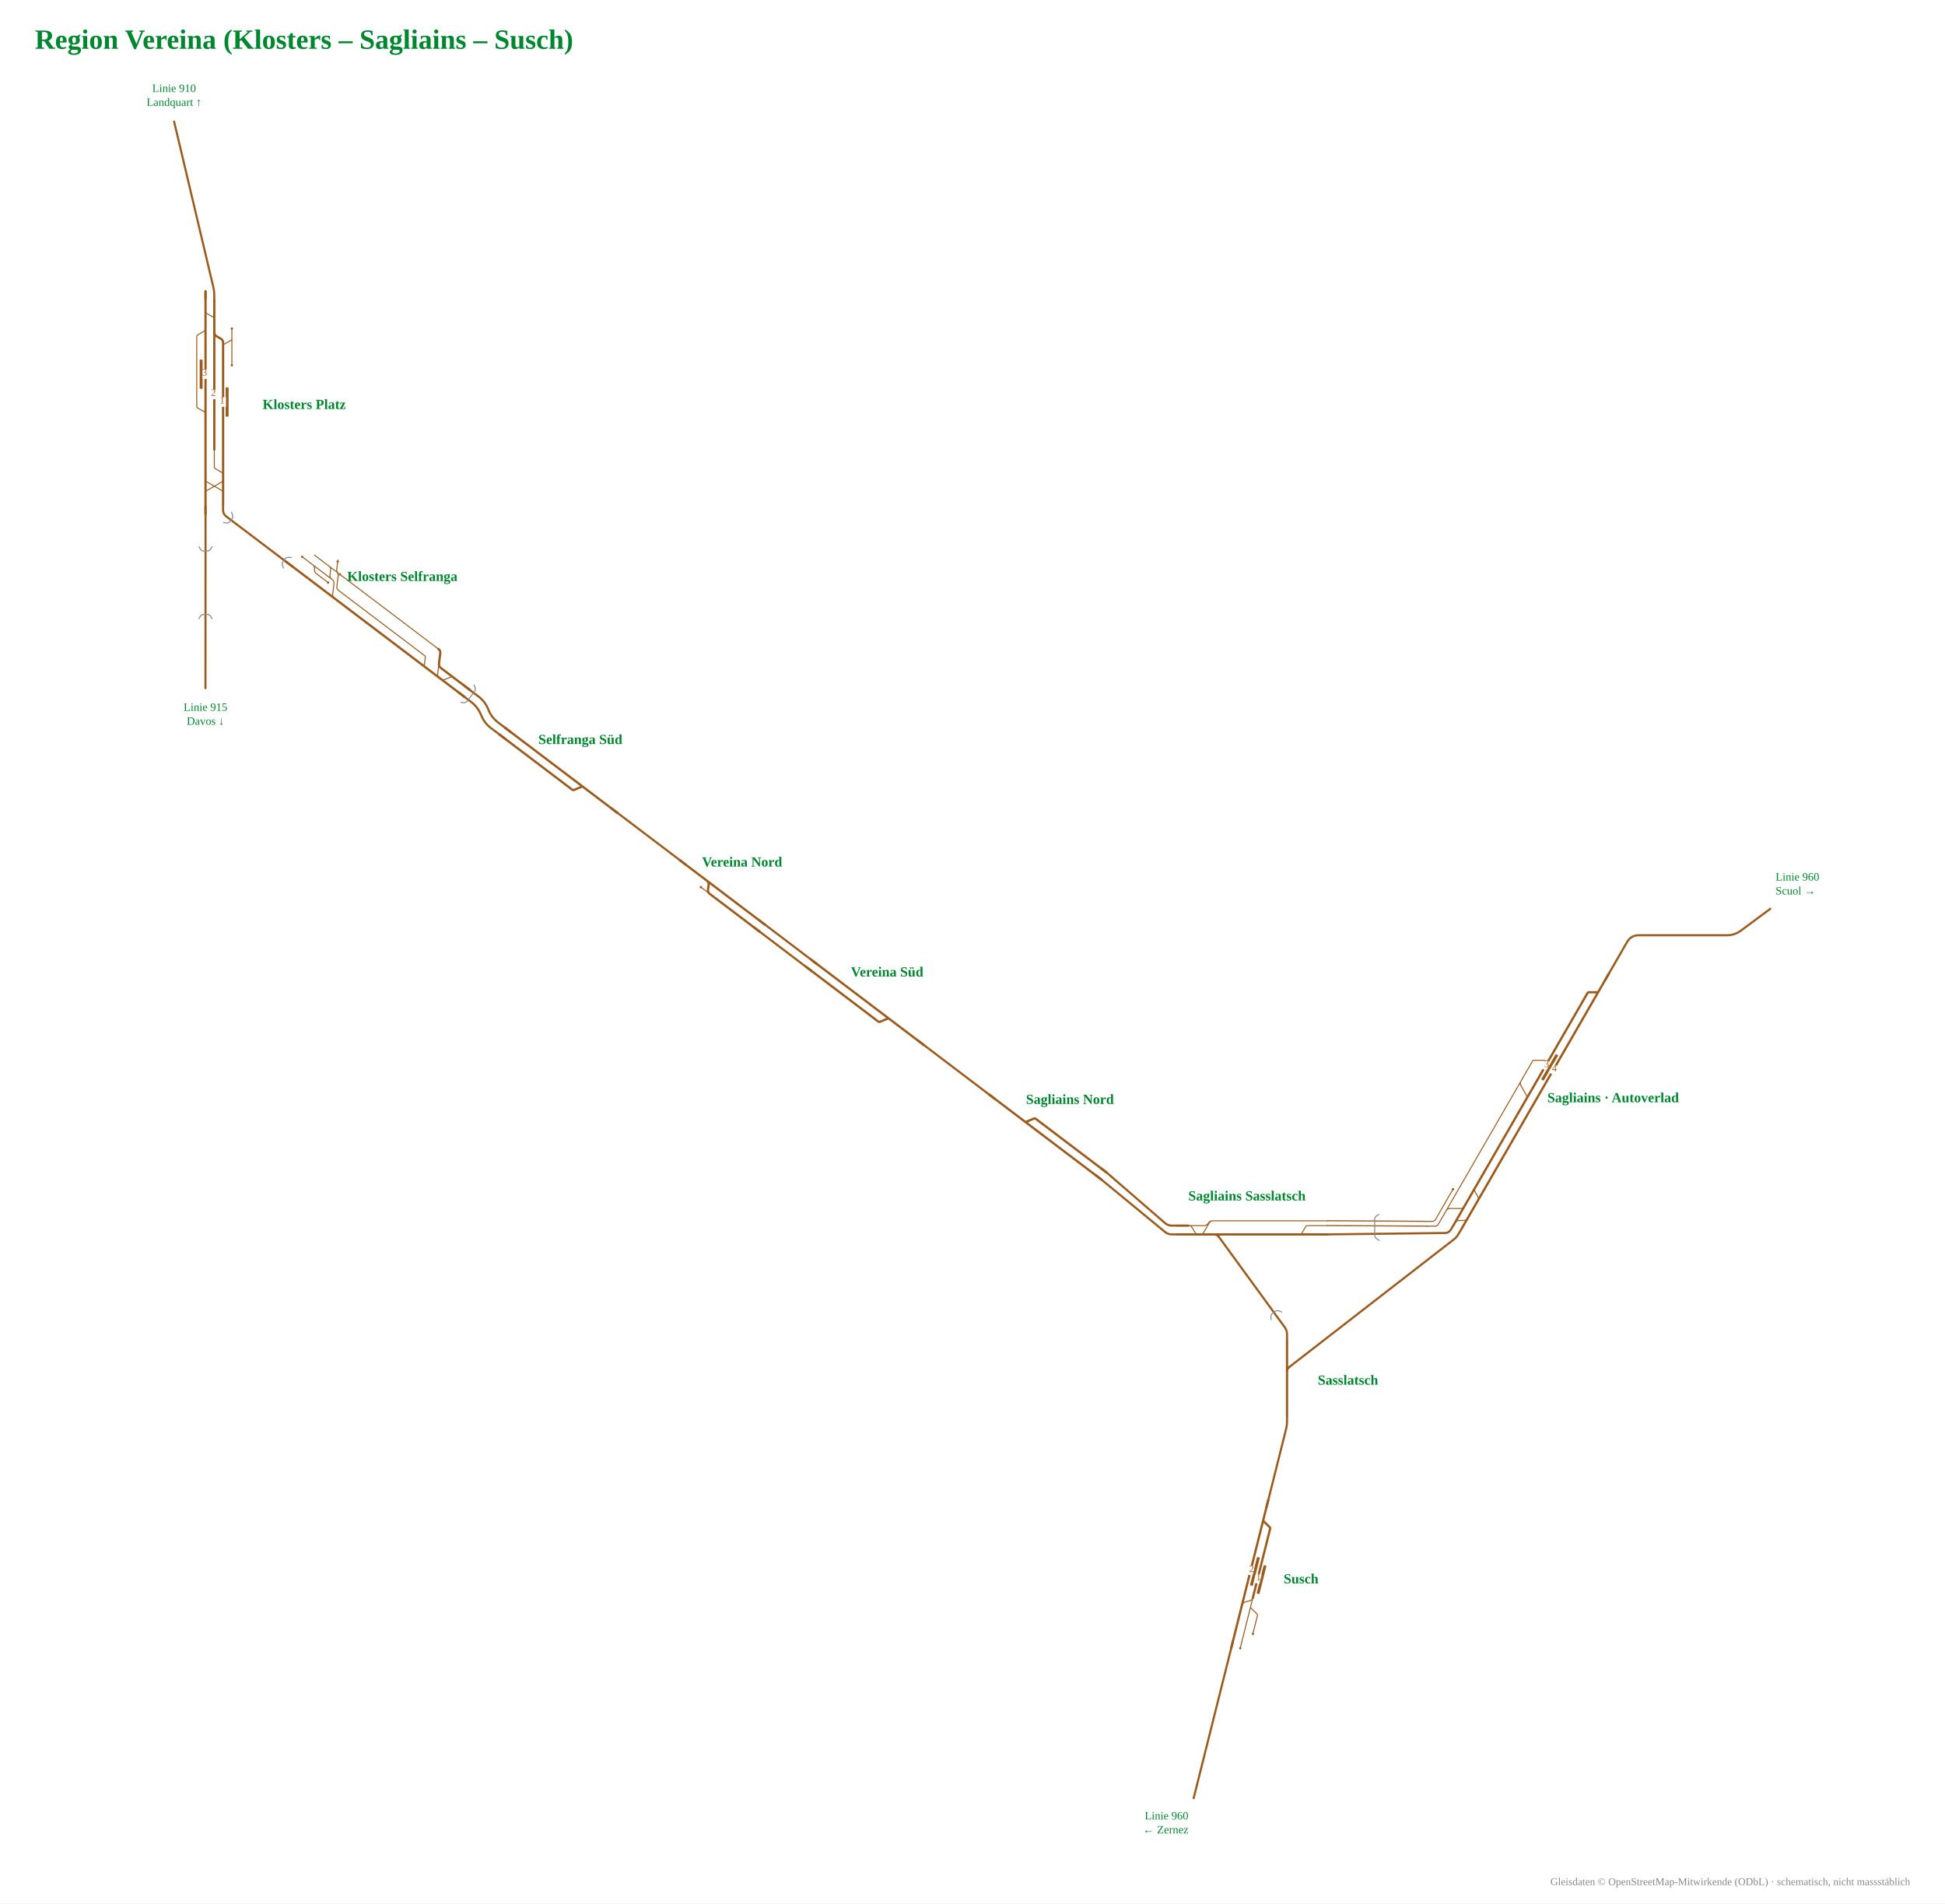
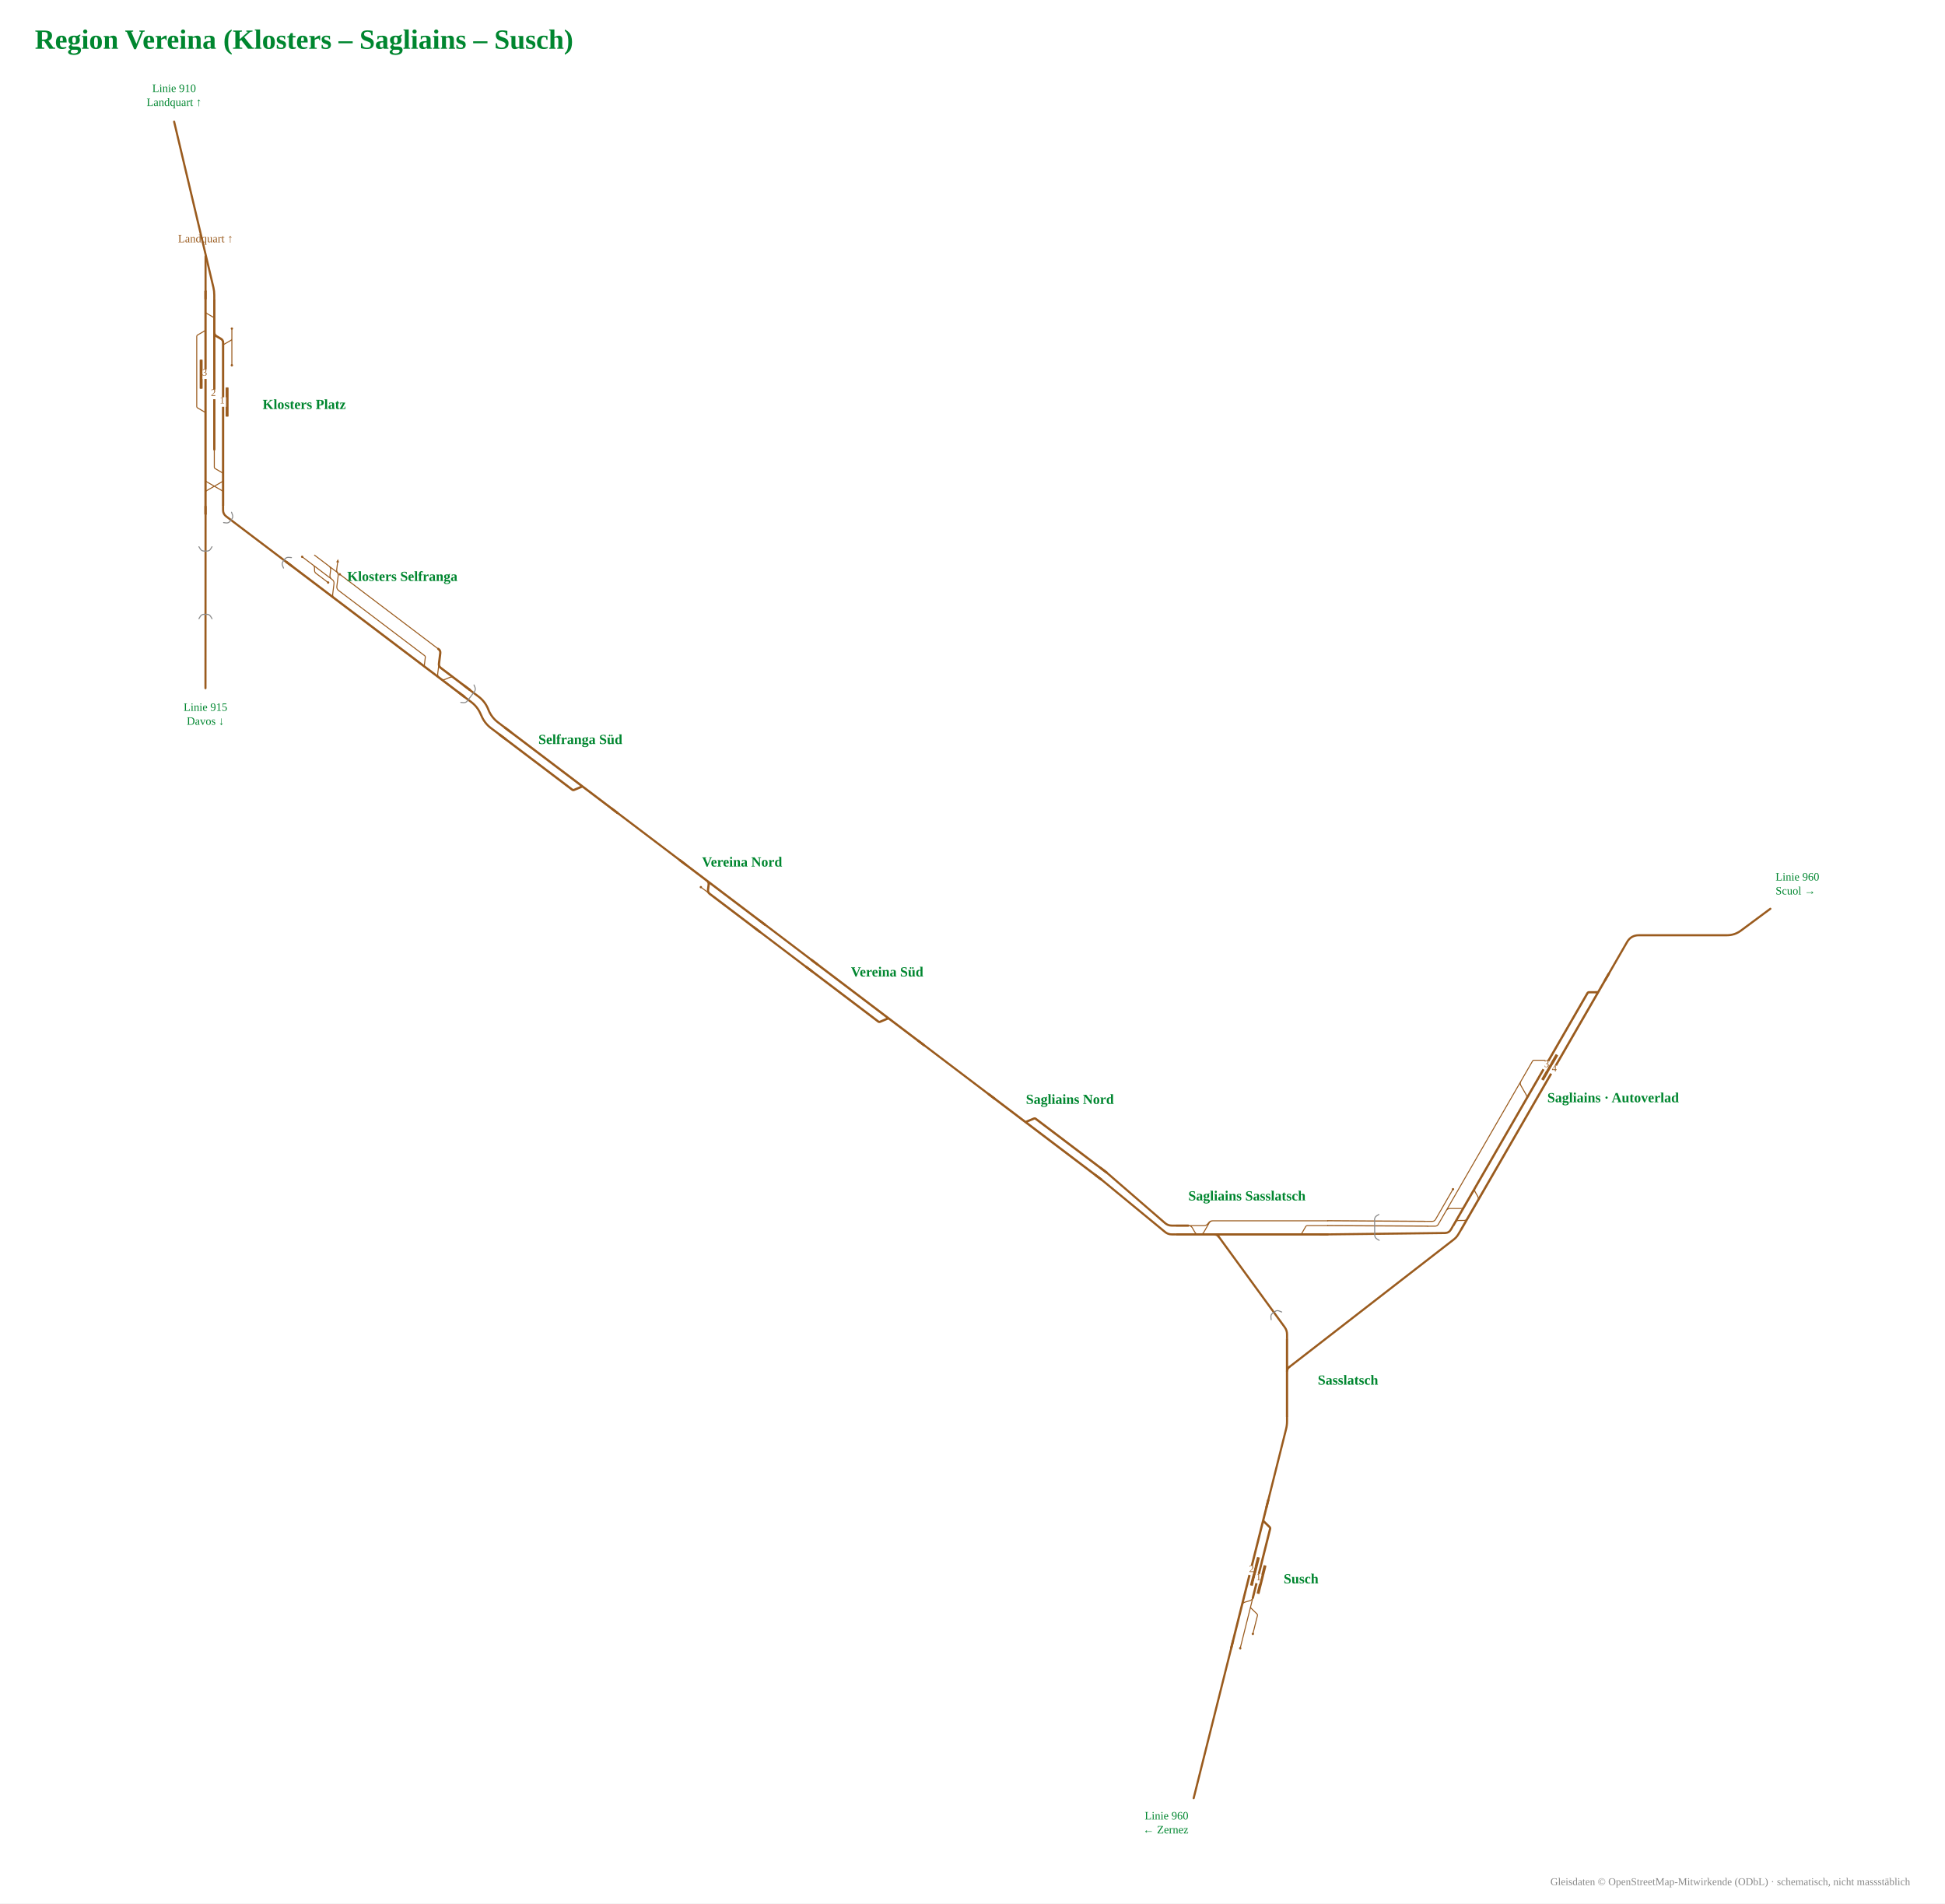
<svg xmlns="http://www.w3.org/2000/svg" viewBox="-782 -990 2233 2185" width="2233" height="2185" font-family="Fira Sans, Source Sans 3, Helvetica, Arial, sans-serif">
  <rect x="-782" y="-990" width="2233" height="2185" fill="#fff" />
  <g data-st="susch" data-name="Susch" transform="translate(657.7,821.6) rotate(-75.94325) translate(-180.4,-52.1) scale(0.42)">
    <g fill="none" stroke-linecap="round" stroke-linejoin="round">
      <path d="M309.0,134.0H352.2 M352.2,134.0H376.4 M234.5,134.0H309.0 M281.0,158.0H332.2M332.2,158.0H332.2Q335.3,158.0 336.8,155.3L347.6,136.7Q349.2,134.0 352.2,134.0H352.2 M348.5,110.0H349.5Q356.5,110.0 360.0,116.1L366.9,127.9Q370.4,134.0 377.4,134.0H378.4" stroke="#9a5b1e" stroke-width="2.74" />
      <path d="M348.5,110.0H590.8 M590.8,110.0H646.0 M376.4,134.0H570.8M570.8,134.0H570.8Q573.9,134.0 575.4,131.3L586.2,112.7Q587.7,110.0 590.8,110.0H590.8 M228.3,110.0H348.5" stroke="#9a5b1e" stroke-width="6.17" />
    </g>
    <rect x="390.7" y="141.0" width="80.0" height="8" rx="1.5" fill="#9a5b1e" />
    <rect x="408.0" y="118.0" width="80.0" height="8" rx="1.5" fill="#9a5b1e" />
    <circle cx="234.5" cy="134.0" r="3.2" fill="#9a5b1e" />
    <circle cx="281.0" cy="158.0" r="3.2" fill="#9a5b1e" />
    <rect x="435.0" y="102.0" width="26" height="16" fill="#fff" />
    <text transform="rotate(75.94325 448.0 112.5)" x="448.0" y="116.5" font-size="27.1" text-anchor="middle" fill="#9a5b1e">2</text>
    <rect x="417.7" y="126.0" width="26" height="16" fill="#fff" />
    <text transform="rotate(75.94325 430.7 136.5)" x="430.7" y="140.5" font-size="27.1" text-anchor="middle" fill="#9a5b1e">1</text>
    <path d="M624.0,110.0H646.0" stroke="#9a5b1e" stroke-width="6.17" fill="none" />
    <path d="M250.3,110.0H228.3" stroke="#9a5b1e" stroke-width="6.17" fill="none" />
  </g>
  <text x="691.7" y="827.6" font-size="16" font-weight="700" text-anchor="start" fill="#00862f">Susch</text>
  <g data-st="klosters_platz" data-name="Klosters Platz" transform="translate(-531.8,-526.5) rotate(90) translate(-219.7,-62.2) scale(0.42)">
    <g fill="none" stroke-linecap="round" stroke-linejoin="round">
      <path d="M436.4,206.0H530.1M530.1,206.0H530.1Q533.2,206.0 534.7,203.3L545.5,184.7Q547.1,182.0 550.1,182.0H550.1 M345.1,110.0H345.1Q348.2,110.0 349.7,112.7L360.5,131.3Q362.0,134.0 365.1,134.0H365.1M365.1,134.0H412.9 M345.1,110.0H417.9 M317.6,110.0H345.1 M271.2,182.0H271.2Q274.3,182.0 275.8,179.3L286.6,160.7Q288.1,158.0 291.2,158.0H291.2M291.2,158.0H339.1 M319.5,182.0H319.5Q322.5,182.0 324.1,184.7L334.9,203.3Q336.4,206.0 339.5,206.0H339.5M339.5,206.0H436.4 M648.0,158.0H695.9M695.9,158.0H695.9Q699.0,158.0 700.5,155.3L711.3,136.7Q712.8,134.0 715.9,134.0H715.9 M727.6,134.0L731.1,134.0Q734.6,134.0 736.4,137.0L760.6,179.0Q762.3,182.0 765.8,182.0L769.3,182.0 M727.5,182.0L731.0,182.0Q734.5,182.0 736.3,179.0L760.5,137.0Q762.2,134.0 765.7,134.0L769.2,134.0" stroke="#9a5b1e" stroke-width="2.74" />
      <path d="M783.5,134.0H824.5 M783.9,182.0H824.5 M558.4,134.0H648.0 M727.5,182.0H769.3 M727.7,134.0H769.2 M215.3,182.0H271.2 M339.1,158.0H648.0 M566.0,182.0H648.3 M215.3,158.0H270.5 M715.9,134.0H727.7 M769.3,182.0H783.9 M271.2,182.0H319.5 M270.5,158.0H328.0Q335.0,158.0 338.5,151.9L345.4,140.1Q348.9,134.0 355.9,134.0H412.9 M270.5,158.0H339.1 M319.5,182.0H509.0 M412.9,134.0H558.4 M648.0,134.0H715.9 M648.3,182.0H716.7 M509.0,182.0H550.1 M550.1,182.0H566.0 M716.7,182.0H727.5 M769.2,134.0H783.5" stroke="#9a5b1e" stroke-width="6.17" />
    </g>
    <rect x="478.3" y="119.0" width="80.0" height="8" rx="1.5" fill="#9a5b1e" />
    <rect x="402.3" y="190.0" width="80.0" height="8" rx="1.5" fill="#9a5b1e" />
    <circle cx="417.9" cy="110.0" r="3.2" fill="#9a5b1e" />
    <circle cx="317.6" cy="110.0" r="3.2" fill="#9a5b1e" />
    <rect x="505.3" y="126.0" width="26" height="16" fill="#fff" />
    <text transform="rotate(-90 518.3 136.5)" x="518.3" y="140.5" font-size="27.1" text-anchor="middle" fill="#9a5b1e">1</text>
    <rect x="429.3" y="174.0" width="26" height="16" fill="#fff" />
    <text transform="rotate(-90 442.3 184.5)" x="442.3" y="188.5" font-size="27.1" text-anchor="middle" fill="#9a5b1e">3</text>
    <rect x="484.6" y="150.0" width="26" height="16" fill="#fff" />
    <text transform="rotate(-90 497.6 160.5)" x="497.6" y="164.5" font-size="27.1" text-anchor="middle" fill="#9a5b1e">2</text>
    <path d="M802.5,134.0H824.5" stroke="#9a5b1e" stroke-width="6.17" fill="none" />
    <path d="M802.5,182.0H824.5" stroke="#9a5b1e" stroke-width="6.17" fill="none" />
    <path d="M237.3,182.0H215.3" stroke="#9a5b1e" stroke-width="6.17" fill="none" />
    <path d="M237.3,158.0H215.3" stroke="#9a5b1e" stroke-width="6.17" fill="none" />
  </g>
  <text x="-480.5" y="-520.5" font-size="16" font-weight="700" text-anchor="start" fill="#00862f">Klosters Platz</text>
  <g data-st="sagliains" data-name="Sagliains" transform="translate(960.4,269.3) rotate(-60) translate(-266.4,-57.6) scale(0.42)">
    <g fill="none" stroke-linecap="round" stroke-linejoin="round">
      <path d="M257.4,123.2H351.8 M251.1,160.4H251.1Q258.1,160.4 261.6,166.5L268.5,178.3Q272.0,184.4 279.0,184.4H318.3 M359.4,123.2H677.2 M677.2,123.2H691.2 M333.1,184.4H334.1Q341.1,184.4 344.6,178.3L351.4,166.5Q354.9,160.4 361.9,160.4H362.9 M232.2,110.0H327.7 M232.2,110.0Q226.2,110.0 223.2,104.8L213.2,87.5 M257.4,123.2H267.4Q274.4,123.2 277.9,129.3L292.3,154.3Q295.8,160.4 302.8,160.4H346.9 M224.6,123.2H257.4 M224.6,123.2Q218.6,123.2 215.6,118.0L205.6,100.7 M351.8,123.2H359.4 M639.7,160.4H640.7Q647.7,160.4 651.2,154.3L665.7,129.3Q669.2,123.2 676.2,123.2H677.2 M691.2,123.2H739.2M739.2,123.2H739.2Q742.2,123.2 743.7,125.8L762.2,157.8Q763.7,160.4 766.7,160.4H766.7" stroke="#9a5b1e" stroke-width="2.74" />
      <path d="M995.3,184.4H1050.5 M360.5,184.4H900.9 M399.7,160.4H641.7 M641.7,160.4H749.3 M218.6,160.4H346.9 M218.6,184.4H318.3 M919.3,160.4H975.3M975.3,160.4H975.3Q978.4,160.4 979.9,163.1L990.7,181.7Q992.2,184.4 995.3,184.4H995.3 M901.1,160.4H919.3 M919.7,184.4H995.3 M900.9,184.4H919.7 M749.3,160.4H766.7 M766.7,160.4H901.1 M333.1,184.4H360.5 M318.3,184.4H333.1 M346.9,160.4H360.9 M360.9,160.4H399.7" stroke="#9a5b1e" stroke-width="6.17" />
    </g>
    <rect x="708.3" y="168.4" width="80.0" height="8" rx="1.5" fill="#9a5b1e" />
    <circle cx="327.7" cy="110.0" r="3.2" fill="#9a5b1e" />
    <rect x="735.3" y="176.4" width="26" height="16" fill="#fff" />
    <text transform="rotate(60 748.3 186.9)" x="748.3" y="190.9" font-size="27.1" text-anchor="middle" fill="#9a5b1e">4</text>
    <rect x="735.3" y="152.4" width="26" height="16" fill="#fff" />
    <text transform="rotate(60 748.3 162.9)" x="748.3" y="166.9" font-size="27.1" text-anchor="middle" fill="#9a5b1e">3</text>
    <path d="M1028.5,184.4H1050.5" stroke="#9a5b1e" stroke-width="6.17" fill="none" />
    <path d="M240.6,160.4H218.6" stroke="#9a5b1e" stroke-width="6.17" fill="none" />
    <path d="M240.6,184.4H218.6" stroke="#9a5b1e" stroke-width="6.17" fill="none" />
  </g>
  <text x="994.4" y="275.3" font-size="16" font-weight="700" text-anchor="start" fill="#00862f">Sagliains · Autoverlad</text>
  <g data-st="klosters_selfranga" data-name="Klosters Selfranga" transform="translate(-347.9,-286.5) rotate(37.14916) translate(-211.1,-54.9) scale(0.42)">
    <g fill="none" stroke-linecap="round" stroke-linejoin="round">
      <path d="M282.1,134.0H282.1Q287.1,134.0 290.1,138.0L294.1,143.2Q297.1,147.2 302.1,147.2H302.1M302.1,147.2H343.7 M319.1,110.0H344.0 M317.1,110.0H318.1Q325.1,110.0 328.6,116.1L335.4,127.9Q338.9,134.0 345.9,134.0H346.9 M310.3,110.0H319.1 M344.0,110.0H344.0Q351.0,110.0 354.5,116.1L369.0,141.1Q372.5,147.2 379.5,147.2H388.9 M346.9,134.0H347.9Q354.9,134.0 358.4,140.1L372.9,165.1Q376.4,171.2 383.4,171.2H384.4 M355.5,110.0H389.0 M244.6,134.0H277.9 M282.1,134.0H346.9 M281.0,134.0H282.1 M277.9,134.0H281.0 M268.9,110.0H299.4M299.4,110.0L313.4,110.0M313.4,110.0H344.0 M350.0,110.0Q344.0,110.0 341.0,104.8L331.0,87.5 M389.0,110.0H693.2 M693.2,110.0H694.2Q701.2,110.0 704.7,116.1L733.0,165.1Q736.5,171.2 743.5,171.2H744.5 M388.9,147.2H674.4M674.4,147.2H674.4Q677.5,147.2 679.0,149.9L689.8,168.5Q691.3,171.2 694.4,171.2H694.4 M746.8,171.2H747.8Q754.8,171.2 758.3,165.1L765.2,153.3Q768.7,147.2 775.7,147.2H776.7" stroke="#9a5b1e" stroke-width="2.74" />
      <path d="M382.4,171.2H388.8 M275.4,171.2H382.4 M218.1,171.2H275.4 M693.2,110.0H694.2Q701.2,110.0 704.7,116.1L719.2,141.1Q722.7,147.2 729.7,147.2H730.7M730.7,147.2H774.7 M774.7,147.2H829.9 M746.8,171.2H829.9 M742.5,171.2H746.8 M694.4,171.2H742.5 M388.8,171.2H694.4" stroke="#9a5b1e" stroke-width="6.17" />
    </g>
    <circle cx="343.7" cy="147.2" r="3.2" fill="#9a5b1e" />
    <circle cx="355.5" cy="110.0" r="3.2" fill="#9a5b1e" />
    <circle cx="244.6" cy="134.0" r="3.2" fill="#9a5b1e" />
    <path d="M326.5,79.7L334.5,85.5L327.5,89.5Z" fill="#9a5b1e" data-pfeil="0" />
    <path d="M240.1,171.2H218.1" stroke="#9a5b1e" stroke-width="6.17" fill="none" />
    <path d="M807.9,147.2H829.9" stroke="#9a5b1e" stroke-width="6.17" fill="none" />
    <path d="M807.9,171.2H829.9" stroke="#9a5b1e" stroke-width="6.17" fill="none" />
  </g>
  <text x="-320.1" y="-323.1" font-size="16" font-weight="700" text-anchor="middle" fill="#00862f">Klosters Selfranga</text>
  <g data-st="sagliains_sasslatsch" data-name="Sagliains Sasslatsch" transform="translate(649.6,415.0) rotate(0) translate(-186.0,-49.8) scale(0.42)">
    <g fill="none" stroke-linecap="round" stroke-linejoin="round">
      <path d="M588.0,147.2H588.0Q591.0,147.2 592.6,144.5L603.4,125.9Q604.9,123.2 608.0,123.2H608.0M608.0,123.2H663.7 M348.9,110.0H663.7 M282.1,123.2H283.1Q290.1,123.2 293.6,129.3L300.4,141.1Q303.9,147.2 310.9,147.2H311.9 M282.1,123.2H325.3M325.3,123.2H325.3Q332.1,123.2 336.2,117.8L338.0,115.4Q342.1,110.0 348.9,110.0H348.9 M313.5,147.2H314.5Q321.5,147.2 325.0,141.1L339.4,116.1Q342.9,110.0 349.9,110.0H350.9" stroke="#9a5b1e" stroke-width="2.74" />
      <path d=" M362.2,147.2H588.0 M313.5,147.2H362.2 M588.0,147.2H663.7 M226.9,147.2H309.9 M226.9,123.2H282.1 M309.9,147.2H313.5" stroke="#9a5b1e" stroke-width="6.17" />
    </g>
    <path d="M641.7,147.2H663.7" stroke="#9a5b1e" stroke-width="6.17" fill="none" />
    <path d="M248.9,147.2H226.9" stroke="#9a5b1e" stroke-width="6.17" fill="none" />
    <path d="M248.9,123.2H226.9" stroke="#9a5b1e" stroke-width="6.17" fill="none" />
    <path d="M353.2,147.2Q362.2,147.2 366.7,155.0" stroke="#9a5b1e" stroke-width="6.17" fill="none" />
  </g>
  <text x="649.6" y="388.0" font-size="16" font-weight="700" text-anchor="middle" fill="#00862f">Sagliains Sasslatsch</text>
  <g data-st="sasslatsch" data-name="Sasslatsch" transform="translate(699.8,593.5) rotate(90) translate(-143.8,-42.0) scale(0.42)">
    <g fill="none" stroke-linecap="round" stroke-linejoin="round">
      <path d="" stroke="#9a5b1e" stroke-width="2.74" />
      <path d="M311.8,110.0H467.8 M289.4,110.0H297.8M297.8,110.0L311.8,110.0 M208.4,110.0H299.6 " stroke="#9a5b1e" stroke-width="6.17" />
    </g>
    <path d="M445.8,110.0H467.8" stroke="#9a5b1e" stroke-width="6.17" fill="none" />
    <path d="M230.4,110.0H208.4" stroke="#9a5b1e" stroke-width="6.17" fill="none" />
    <path d="M320.8,110.0Q311.8,110.0 307.3,102.2" stroke="#9a5b1e" stroke-width="6.17" fill="none" />
  </g>
  <text x="730.9" y="599.5" font-size="16" font-weight="700" text-anchor="start" fill="#00862f">Sasslatsch</text>
  <g data-st="selfranga_sud" data-name="Selfranga Süd" transform="translate(-138.7,-105.5) rotate(37.14916) translate(-176.2,-47.0) scale(0.42)">
    <g fill="none" stroke-linecap="round" stroke-linejoin="round">
      <path d="" stroke="#9a5b1e" stroke-width="2.74" />
      <path d="M227.8,110.0H497.0 M227.8,134.0H477.0M477.0,134.0H477.0Q480.1,134.0 481.6,131.3L492.4,112.7Q493.9,110.0 497.0,110.0H497.0 M497.0,110.0H614.2" stroke="#9a5b1e" stroke-width="6.17" />
    </g>
    <path d="M249.8,110.0H227.8" stroke="#9a5b1e" stroke-width="6.17" fill="none" />
    <path d="M249.8,134.0H227.8" stroke="#9a5b1e" stroke-width="6.17" fill="none" />
    <path d="M592.2,110.0H614.2" stroke="#9a5b1e" stroke-width="6.17" fill="none" />
  </g>
  <text x="-115.7" y="-135.9" font-size="16" font-weight="700" text-anchor="middle" fill="#00862f">Selfranga Süd</text>
  <g data-st="vereina_nord" data-name="Vereina Nord" transform="translate(46.9,35.1) rotate(37.14916) translate(-156.7,-47.0) scale(0.42)">
    <g fill="none" stroke-linecap="round" stroke-linejoin="round">
      <path d="M317.4,134.0H346.8" stroke="#9a5b1e" stroke-width="2.74" />
      <path d="M226.9,110.0H319.0 M346.8,134.0H519.2 M319.0,110.0H519.2 M319.0,110.0H320.0Q327.0,110.0 330.5,116.1L337.3,127.9Q340.8,134.0 347.8,134.0H348.8" stroke="#9a5b1e" stroke-width="6.17" />
    </g>
    <circle cx="317.4" cy="134.0" r="3.2" fill="#9a5b1e" />
    <path d="M248.9,110.0H226.9" stroke="#9a5b1e" stroke-width="6.17" fill="none" />
    <path d="M497.2,134.0H519.2" stroke="#9a5b1e" stroke-width="6.17" fill="none" />
    <path d="M497.2,110.0H519.2" stroke="#9a5b1e" stroke-width="6.17" fill="none" />
  </g>
  <text x="70.0" y="4.7" font-size="16" font-weight="700" text-anchor="middle" fill="#00862f">Vereina Nord</text>
  <g data-st="vereina_sud" data-name="Vereina Süd" transform="translate(213.5,161.3) rotate(37.14916) translate(-175.4,-47.0) scale(0.42)">
    <g fill="none" stroke-linecap="round" stroke-linejoin="round">
      <path d="" stroke="#9a5b1e" stroke-width="2.74" />
      <path d="M224.9,134.0H472.5M472.5,134.0H472.5Q475.6,134.0 477.1,131.3L487.9,112.7Q489.5,110.0 492.5,110.0H492.5 M224.9,110.0H492.5 M492.5,110.0H611.3" stroke="#9a5b1e" stroke-width="6.17" />
    </g>
    <path d="M246.9,134.0H224.9" stroke="#9a5b1e" stroke-width="6.17" fill="none" />
    <path d="M246.9,110.0H224.9" stroke="#9a5b1e" stroke-width="6.17" fill="none" />
    <path d="M589.3,110.0H611.3" stroke="#9a5b1e" stroke-width="6.17" fill="none" />
  </g>
  <text x="236.5" y="130.9" font-size="16" font-weight="700" text-anchor="middle" fill="#00862f">Vereina Süd</text>
  <g data-st="sagliains_nord" data-name="Sagliains Nord" transform="translate(423.3,307.6) rotate(37.14916) translate(-174.1,-47.0) scale(0.42)">
    <g fill="none" stroke-linecap="round" stroke-linejoin="round">
      <path d="" stroke="#9a5b1e" stroke-width="2.74" />
      <path d="M221.4,134.0H344.8 M344.8,134.0H607.8 M344.8,134.0H344.8Q347.8,134.0 349.4,131.3L360.2,112.7Q361.7,110.0 364.8,110.0H364.8M364.8,110.0H607.8" stroke="#9a5b1e" stroke-width="6.17" />
    </g>
    <path d="M243.4,134.0H221.4" stroke="#9a5b1e" stroke-width="6.17" fill="none" />
    <path d="M585.8,134.0H607.8" stroke="#9a5b1e" stroke-width="6.17" fill="none" />
    <path d="M585.8,110.0H607.8" stroke="#9a5b1e" stroke-width="6.17" fill="none" />
  </g>
  <text x="446.3" y="277.2" font-size="16" font-weight="700" text-anchor="middle" fill="#00862f">Sagliains Nord</text>
  <path d="M695.6,636.6L695.6,648.6" stroke="#fff" stroke-width="4.8" fill="none" />
  <path d="M-525.9,-409.4L-525.9,-397.4" stroke="#fff" stroke-width="4.8" fill="none" />
  <path d="M-536.0,-646.3L-536.0,-658.3" stroke="#fff" stroke-width="4.8" fill="none" />
  <path d="M895.0,422.1L889.0,432.5" stroke="#fff" stroke-width="4.8" fill="none" />
  <path d="M886.3,417.1L880.3,427.5" stroke="#fff" stroke-width="4.8" fill="none" />
  <path d="M695.6,546.7L695.6,534.7" stroke="#fff" stroke-width="4.8" fill="none" />
  <path d="M568.3,427.0L556.3,427.0" stroke="#fff" stroke-width="4.8" fill="none" />
  <path d="M568.3,416.9L556.3,416.9" stroke="#fff" stroke-width="4.8" fill="none" />
  <path d="M674.1,731.9L694.5,650.5Q695.6,646.1 695.6,641.6L695.6,637.1" fill="none" stroke="#9a5b1e" stroke-width="2.4" stroke-linecap="round" stroke-linejoin="round" />
  <path d="M631.5,902.1L588.4,1074.2" fill="none" stroke="#9a5b1e" stroke-width="2.4" stroke-linecap="round" stroke-linejoin="round" />
  <path d="M-525.9,-408.9L-525.9,-404.4Q-525.9,-399.9 -522.3,-397.2L-453.5,-345.1" fill="none" stroke="#9a5b1e" stroke-width="2.4" stroke-linecap="round" stroke-linejoin="round" />
  <path d="M-546.0,-399.9L-546.1,-200.0" fill="none" stroke="#9a5b1e" stroke-width="2.4" stroke-linecap="round" stroke-linejoin="round" />
  <path d="M-536.0,-646.8L-536.0,-651.3Q-536.0,-655.8 -537.0,-660.1L-582.1,-850.4" fill="none" stroke="#9a5b1e" stroke-width="2.4" stroke-linecap="round" stroke-linejoin="round" />
  <path d="M894.8,422.6L892.5,426.5Q890.3,430.4 886.7,433.1L698.9,578.7" fill="none" stroke="#9a5b1e" stroke-width="2.4" stroke-linecap="round" stroke-linejoin="round" />
  <path d="M1065.0,127.8L1086.0,91.4Q1090.5,83.6 1099.5,83.6L1200.6,83.6Q1209.6,83.6 1216.8,78.2L1250.5,53.2" fill="none" stroke="#9a5b1e" stroke-width="2.4" stroke-linecap="round" stroke-linejoin="round" />
  <path d="M886.0,417.5L883.8,421.4Q881.5,425.3 877.0,425.4L742.3,427.0" fill="none" stroke="#9a5b1e" stroke-width="2.4" stroke-linecap="round" stroke-linejoin="round" />
  <path d="M-242.6,-197.9L-232.5,-190.3Q-225.3,-184.8 -221.8,-176.6L-221.0,-174.6Q-217.5,-166.3 -210.3,-160.8L-202.4,-154.8" fill="none" stroke="#9a5b1e" stroke-width="2.4" stroke-linecap="round" stroke-linejoin="round" />
  <path d="M-248.7,-189.9L-240.7,-183.9Q-233.6,-178.4 -230.1,-170.1L-229.2,-168.2Q-225.7,-159.9 -218.6,-154.4L-208.5,-146.8" fill="none" stroke="#9a5b1e" stroke-width="2.4" stroke-linecap="round" stroke-linejoin="round" />
  <path d="M617.6,430.2L692.9,533.5Q695.6,537.2 695.6,541.7L695.6,546.2" fill="none" stroke="#9a5b1e" stroke-width="2.4" stroke-linecap="round" stroke-linejoin="round" />
  <path d="M567.8,427.0L563.3,427.0Q558.8,427.0 555.4,424.1L482.4,364.0" fill="none" stroke="#9a5b1e" stroke-width="2.4" stroke-linecap="round" stroke-linejoin="round" />
  <path d="M567.8,416.9L563.3,416.9Q558.8,416.9 555.4,413.9L488.5,356.0" fill="none" stroke="#9a5b1e" stroke-width="2.4" stroke-linecap="round" stroke-linejoin="round" />
  <path d="M-73.0,-56.8L-1.5,-2.6" fill="none" stroke="#9a5b1e" stroke-width="2.4" stroke-linecap="round" stroke-linejoin="round" />
  <path d="M96.4,71.5L149.4,111.7" fill="none" stroke="#9a5b1e" stroke-width="2.4" stroke-linecap="round" stroke-linejoin="round" />
  <path d="M90.3,79.6L143.3,119.8" fill="none" stroke="#9a5b1e" stroke-width="2.4" stroke-linecap="round" stroke-linejoin="round" />
  <path d="M278.8,209.7L353.0,266.0" fill="none" stroke="#9a5b1e" stroke-width="2.4" stroke-linecap="round" stroke-linejoin="round" />
  <path d="M857.1,417.5L742.3,416.9" fill="none" stroke="#9a5b1e" stroke-width="1.3" stroke-linecap="round" stroke-linejoin="round" />
  <path d="M853.9,412.0L742.3,411.3" fill="none" stroke="#9a5b1e" stroke-width="1.3" stroke-linecap="round" stroke-linejoin="round" />
  <text x="-546.1" y="-174.0" font-size="13" font-weight="400" text-anchor="middle" fill="#00862f">Linie 915</text>
  <text x="-546.1" y="-158.0" font-size="13" font-weight="400" text-anchor="middle" fill="#00862f">Davos ↓</text>
  <text x="1256.5" y="20.8" font-size="13" font-weight="400" text-anchor="start" fill="#00862f">Linie 960</text>
  <text x="1256.5" y="36.8" font-size="13" font-weight="400" text-anchor="start" fill="#00862f">Scuol →</text>
  <text x="582.4" y="1098.6" font-size="13" font-weight="400" text-anchor="end" fill="#00862f">Linie 960</text>
  <text x="582.4" y="1114.6" font-size="13" font-weight="400" text-anchor="end" fill="#00862f">← Zernez</text>
  <text x="-582.1" y="-884.4" font-size="13" font-weight="400" text-anchor="middle" fill="#00862f">Linie 910</text>
  <text x="-582.1" y="-868.4" font-size="13" font-weight="400" text-anchor="middle" fill="#00862f">Landquart ↑</text>
+   <path d="M-546.0,-655.8L-546.0,-695.8" fill="none" stroke="#9a5b1e" stroke-width="2.4" stroke-linecap="round" stroke-linejoin="round" />
+   <text x="-546.0" y="-711.8" font-size="13" font-weight="400" text-anchor="middle" fill="#9a5b1e">Landquart ↑</text>
  <path d="M-516.2,-402.0L-515.2,-399.3Q-514.1,-396.6 -515.8,-394.3L-517.7,-391.8Q-519.5,-389.4 -522.4,-389.7L-525.3,-390.1" fill="none" stroke="#8a8a8a" stroke-width="1.2" stroke-linecap="round" stroke-linejoin="round" />
  <path d="M-447.4,-349.9L-450.3,-350.2Q-453.2,-350.5 -455.0,-348.2L-456.9,-345.7Q-458.7,-343.3 -457.6,-340.6L-456.5,-337.9" fill="none" stroke="#8a8a8a" stroke-width="1.2" stroke-linecap="round" stroke-linejoin="round" />
  <path d="M-538.6,-362.4L-540.1,-359.9Q-541.6,-357.4 -544.5,-357.4L-547.6,-357.4Q-550.6,-357.4 -552.1,-359.9L-553.6,-362.4" fill="none" stroke="#8a8a8a" stroke-width="1.2" stroke-linecap="round" stroke-linejoin="round" />
  <path d="M-538.6,-279.8L-540.1,-282.3Q-541.6,-284.8 -544.5,-284.8L-547.7,-284.8Q-550.6,-284.8 -552.1,-282.3L-553.6,-279.8" fill="none" stroke="#8a8a8a" stroke-width="1.2" stroke-linecap="round" stroke-linejoin="round" />
  <path d="M801.4,433.8L798.9,432.3Q796.4,430.8 796.3,427.9L796.1,410.1Q796.1,407.2 798.6,405.6L801.1,404.1" fill="none" stroke="#8a8a8a" stroke-width="1.2" stroke-linecap="round" stroke-linejoin="round" />
  <path d="M-237.8,-203.7L-236.7,-201.0Q-235.6,-198.3 -237.4,-196.0L-245.4,-185.4Q-247.2,-183.1 -250.1,-183.4L-253.0,-183.7" fill="none" stroke="#8a8a8a" stroke-width="1.2" stroke-linecap="round" stroke-linejoin="round" />
  <path d="M689.5,516.1L686.8,515.0Q684.1,513.8 681.8,515.5L679.2,517.4Q676.8,519.1 677.1,522.0L677.4,524.9" fill="none" stroke="#8a8a8a" stroke-width="1.2" stroke-linecap="round" stroke-linejoin="round" />
  <text x="-742" y="-934" font-size="32" font-weight="700" fill="#00862f">Region Vereina (Klosters – Sagliains – Susch)</text>
  <text x="1411" y="1174" font-size="12" text-anchor="end" fill="#888">Gleisdaten © OpenStreetMap-Mitwirkende (ODbL) · schematisch, nicht massstäblich</text>
</svg>
